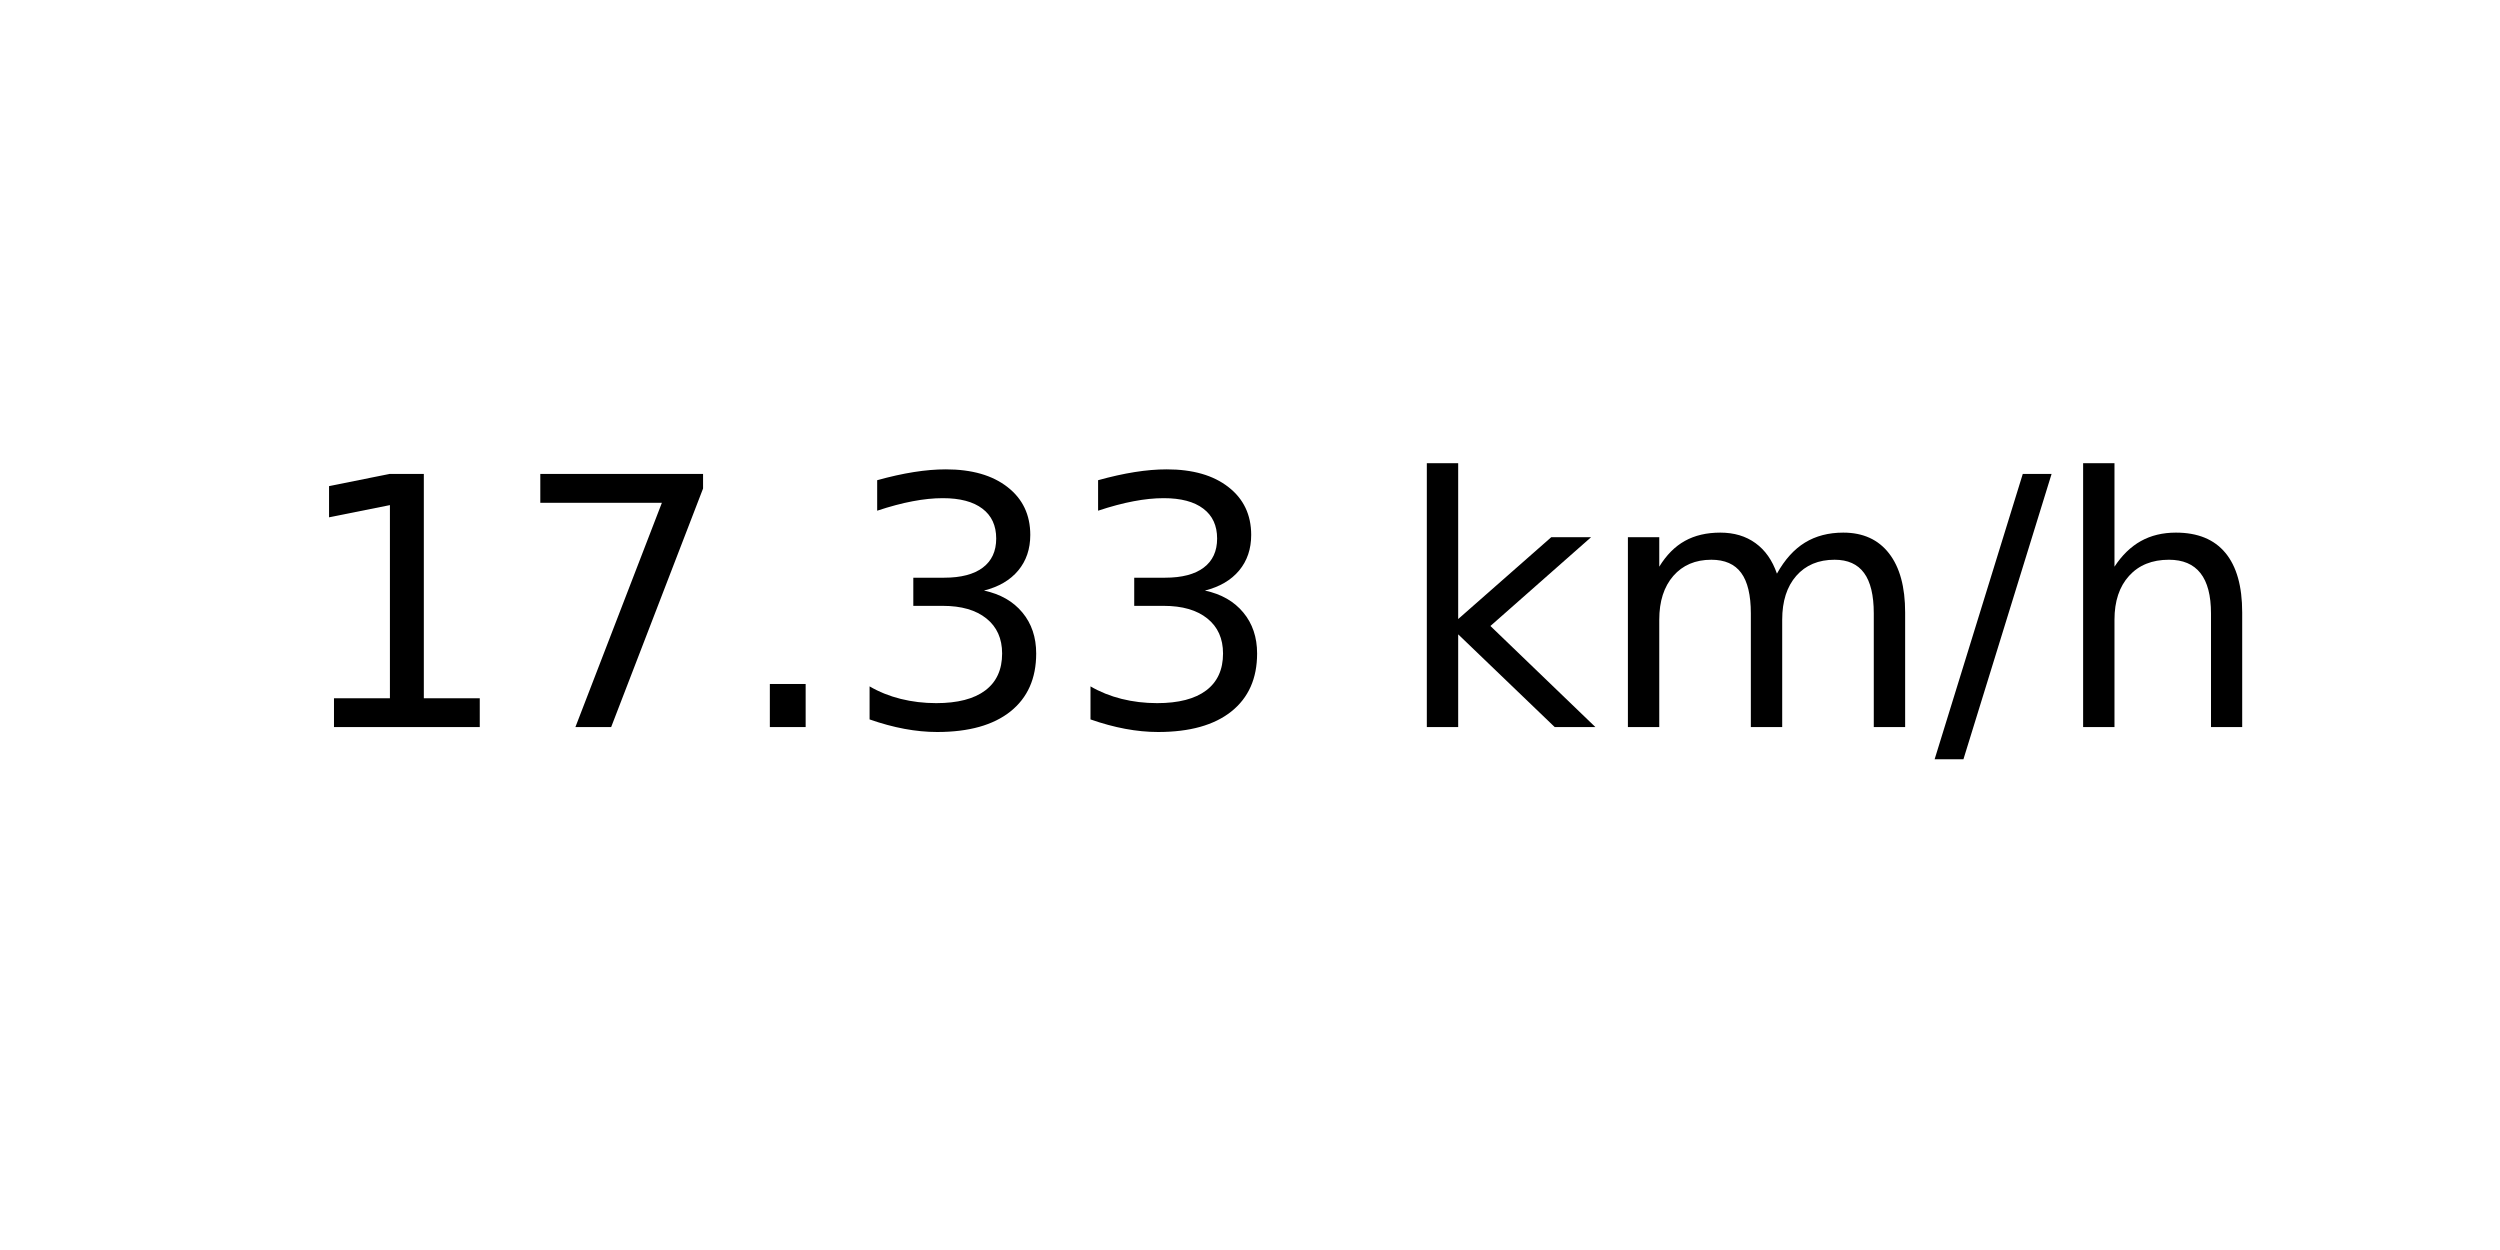
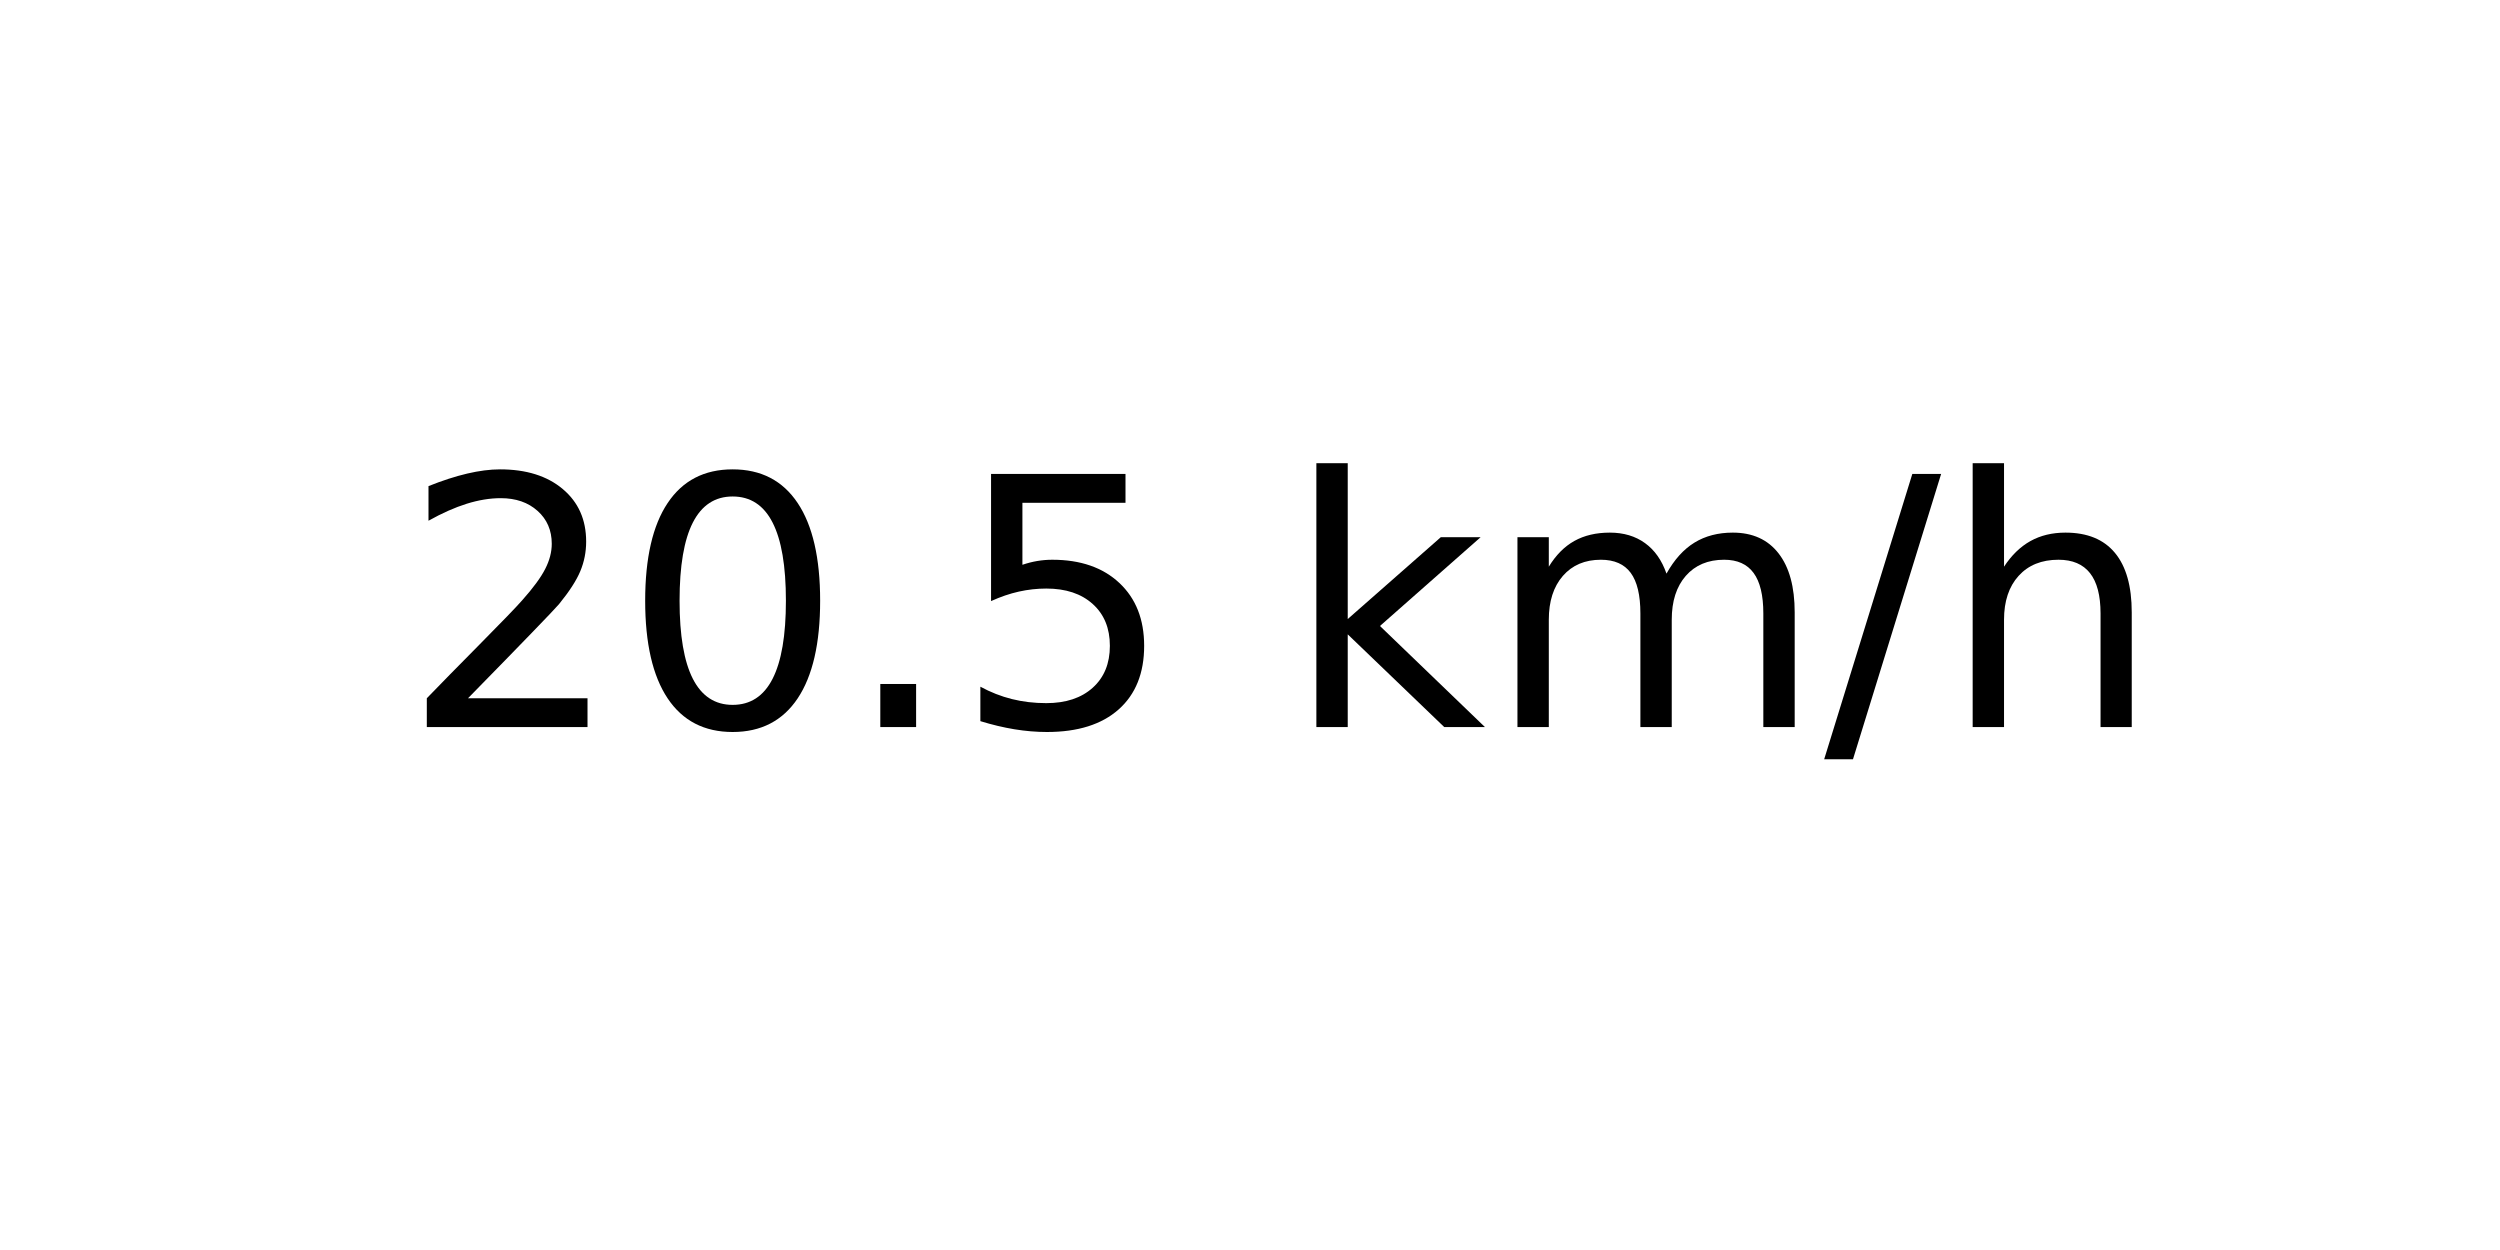
<svg xmlns="http://www.w3.org/2000/svg" xmlns:xlink="http://www.w3.org/1999/xlink" width="72pt" height="36pt" viewBox="0 0 72 36" version="1.1">
  <defs>
    <style type="text/css">*{stroke-linejoin: round; stroke-linecap: butt}</style>
  </defs>
  <g id="figure_1">
    <g id="axes_1">
      <g id="text_1">
-         <g transform="translate(8.378125 20.93937) scale(0.1 -0.1)">
+         <g transform="translate(11.55937 20.93937) scale(0.1 -0.1)">
          <defs>
-             <path id="DejaVuSans-31" d="M 794 531  L 1825 531  L 1825 4091  L 703 3866  L 703 4441  L 1819 4666  L 2450 4666  L 2450 531  L 3481 531  L 3481 0  L 794 0  L 794 531  z " transform="scale(0.015625)" />
-             <path id="DejaVuSans-37" d="M 525 4666  L 3525 4666  L 3525 4397  L 1831 0  L 1172 0  L 2766 4134  L 525 4134  L 525 4666  z " transform="scale(0.015625)" />
+             <path id="DejaVuSans-32" d="M 1228 531  L 3431 531  L 3431 0  L 469 0  L 469 531  Q 828 903 1448 1529  Q 2069 2156 2228 2338  Q 2531 2678 2651 2914  Q 2772 3150 2772 3378  Q 2772 3750 2511 3984  Q 2250 4219 1831 4219  Q 1534 4219 1204 4116  Q 875 4013 500 3803  L 500 4441  Q 881 4594 1212 4672  Q 1544 4750 1819 4750  Q 2544 4750 2975 4387  Q 3406 4025 3406 3419  Q 3406 3131 3298 2873  Q 3191 2616 2906 2266  Q 2828 2175 2409 1742  Q 1991 1309 1228 531  z " transform="scale(0.015625)" />
+             <path id="DejaVuSans-30" d="M 2034 4250  Q 1547 4250 1301 3770  Q 1056 3291 1056 2328  Q 1056 1369 1301 889  Q 1547 409 2034 409  Q 2525 409 2770 889  Q 3016 1369 3016 2328  Q 3016 3291 2770 3770  Q 2525 4250 2034 4250  z M 2034 4750  Q 2819 4750 3233 4129  Q 3647 3509 3647 2328  Q 3647 1150 3233 529  Q 2819 -91 2034 -91  Q 1250 -91 836 529  Q 422 1150 422 2328  Q 422 3509 836 4129  Q 1250 4750 2034 4750  z " transform="scale(0.015625)" />
            <path id="DejaVuSans-2e" d="M 684 794  L 1344 794  L 1344 0  L 684 0  L 684 794  z " transform="scale(0.015625)" />
-             <path id="DejaVuSans-33" d="M 2597 2516  Q 3050 2419 3304 2112  Q 3559 1806 3559 1356  Q 3559 666 3084 287  Q 2609 -91 1734 -91  Q 1441 -91 1130 -33  Q 819 25 488 141  L 488 750  Q 750 597 1062 519  Q 1375 441 1716 441  Q 2309 441 2620 675  Q 2931 909 2931 1356  Q 2931 1769 2642 2001  Q 2353 2234 1838 2234  L 1294 2234  L 1294 2753  L 1863 2753  Q 2328 2753 2575 2939  Q 2822 3125 2822 3475  Q 2822 3834 2567 4026  Q 2313 4219 1838 4219  Q 1578 4219 1281 4162  Q 984 4106 628 3988  L 628 4550  Q 988 4650 1302 4700  Q 1616 4750 1894 4750  Q 2613 4750 3031 4423  Q 3450 4097 3450 3541  Q 3450 3153 3228 2886  Q 3006 2619 2597 2516  z " transform="scale(0.015625)" />
+             <path id="DejaVuSans-35" d="M 691 4666  L 3169 4666  L 3169 4134  L 1269 4134  L 1269 2991  Q 1406 3038 1543 3061  Q 1681 3084 1819 3084  Q 2600 3084 3056 2656  Q 3513 2228 3513 1497  Q 3513 744 3044 326  Q 2575 -91 1722 -91  Q 1428 -91 1123 -41  Q 819 9 494 109  L 494 744  Q 775 591 1075 516  Q 1375 441 1709 441  Q 2250 441 2565 725  Q 2881 1009 2881 1497  Q 2881 1984 2565 2268  Q 2250 2553 1709 2553  Q 1456 2553 1204 2497  Q 953 2441 691 2322  L 691 4666  z " transform="scale(0.015625)" />
            <path id="DejaVuSans-20" transform="scale(0.015625)" />
            <path id="DejaVuSans-6b" d="M 581 4863  L 1159 4863  L 1159 1991  L 2875 3500  L 3609 3500  L 1753 1863  L 3688 0  L 2938 0  L 1159 1709  L 1159 0  L 581 0  L 581 4863  z " transform="scale(0.015625)" />
            <path id="DejaVuSans-6d" d="M 3328 2828  Q 3544 3216 3844 3400  Q 4144 3584 4550 3584  Q 5097 3584 5394 3201  Q 5691 2819 5691 2113  L 5691 0  L 5113 0  L 5113 2094  Q 5113 2597 4934 2840  Q 4756 3084 4391 3084  Q 3944 3084 3684 2787  Q 3425 2491 3425 1978  L 3425 0  L 2847 0  L 2847 2094  Q 2847 2600 2669 2842  Q 2491 3084 2119 3084  Q 1678 3084 1418 2786  Q 1159 2488 1159 1978  L 1159 0  L 581 0  L 581 3500  L 1159 3500  L 1159 2956  Q 1356 3278 1631 3431  Q 1906 3584 2284 3584  Q 2666 3584 2933 3390  Q 3200 3197 3328 2828  z " transform="scale(0.015625)" />
            <path id="DejaVuSans-2f" d="M 1625 4666  L 2156 4666  L 531 -594  L 0 -594  L 1625 4666  z " transform="scale(0.015625)" />
            <path id="DejaVuSans-68" d="M 3513 2113  L 3513 0  L 2938 0  L 2938 2094  Q 2938 2591 2744 2837  Q 2550 3084 2163 3084  Q 1697 3084 1428 2787  Q 1159 2491 1159 1978  L 1159 0  L 581 0  L 581 4863  L 1159 4863  L 1159 2956  Q 1366 3272 1645 3428  Q 1925 3584 2291 3584  Q 2894 3584 3203 3211  Q 3513 2838 3513 2113  z " transform="scale(0.015625)" />
          </defs>
-           <use xlink:href="#DejaVuSans-31" />
-           <use xlink:href="#DejaVuSans-37" x="63.623" />
+           <use xlink:href="#DejaVuSans-32" />
+           <use xlink:href="#DejaVuSans-30" x="63.623" />
          <use xlink:href="#DejaVuSans-2e" x="127.246" />
-           <use xlink:href="#DejaVuSans-33" x="159.033" />
-           <use xlink:href="#DejaVuSans-33" x="222.656" />
-           <use xlink:href="#DejaVuSans-20" x="286.279" />
-           <use xlink:href="#DejaVuSans-6b" x="318.066" />
-           <use xlink:href="#DejaVuSans-6d" x="375.977" />
-           <use xlink:href="#DejaVuSans-2f" x="473.389" />
-           <use xlink:href="#DejaVuSans-68" x="507.08" />
+           <use xlink:href="#DejaVuSans-35" x="159.033" />
+           <use xlink:href="#DejaVuSans-20" x="222.656" />
+           <use xlink:href="#DejaVuSans-6b" x="254.443" />
+           <use xlink:href="#DejaVuSans-6d" x="312.354" />
+           <use xlink:href="#DejaVuSans-2f" x="409.766" />
+           <use xlink:href="#DejaVuSans-68" x="443.457" />
        </g>
      </g>
    </g>
  </g>
</svg>
